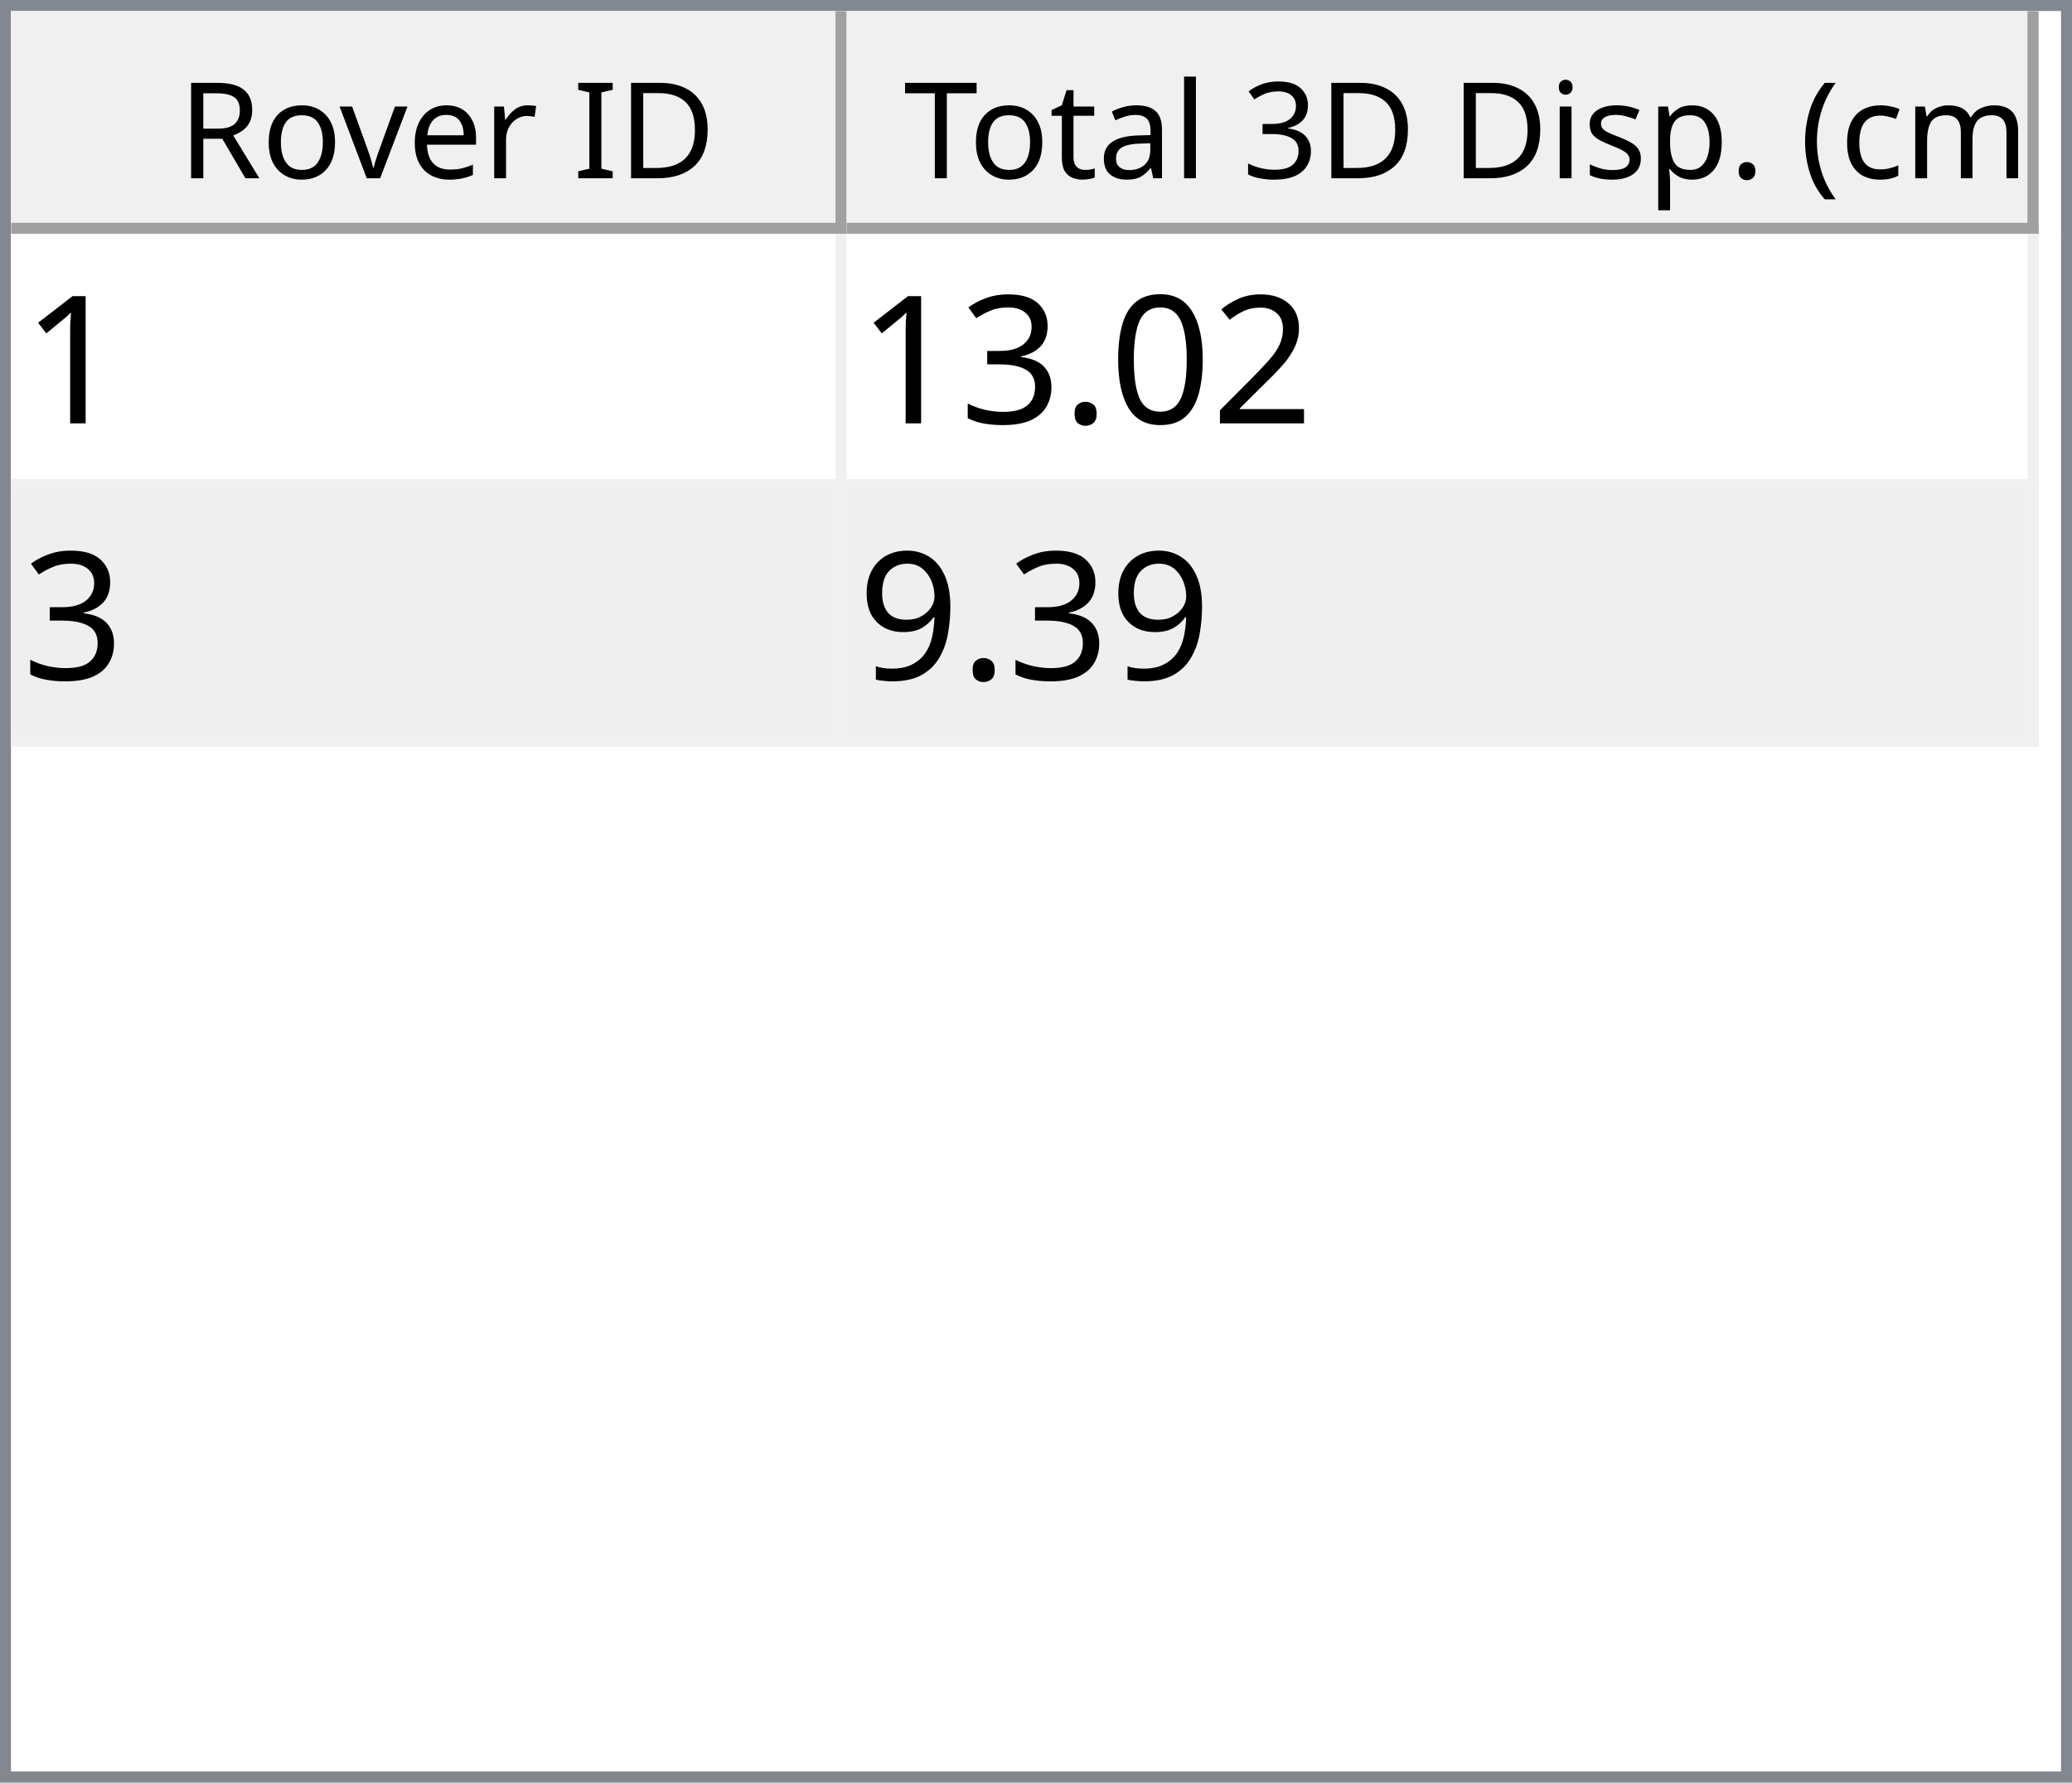
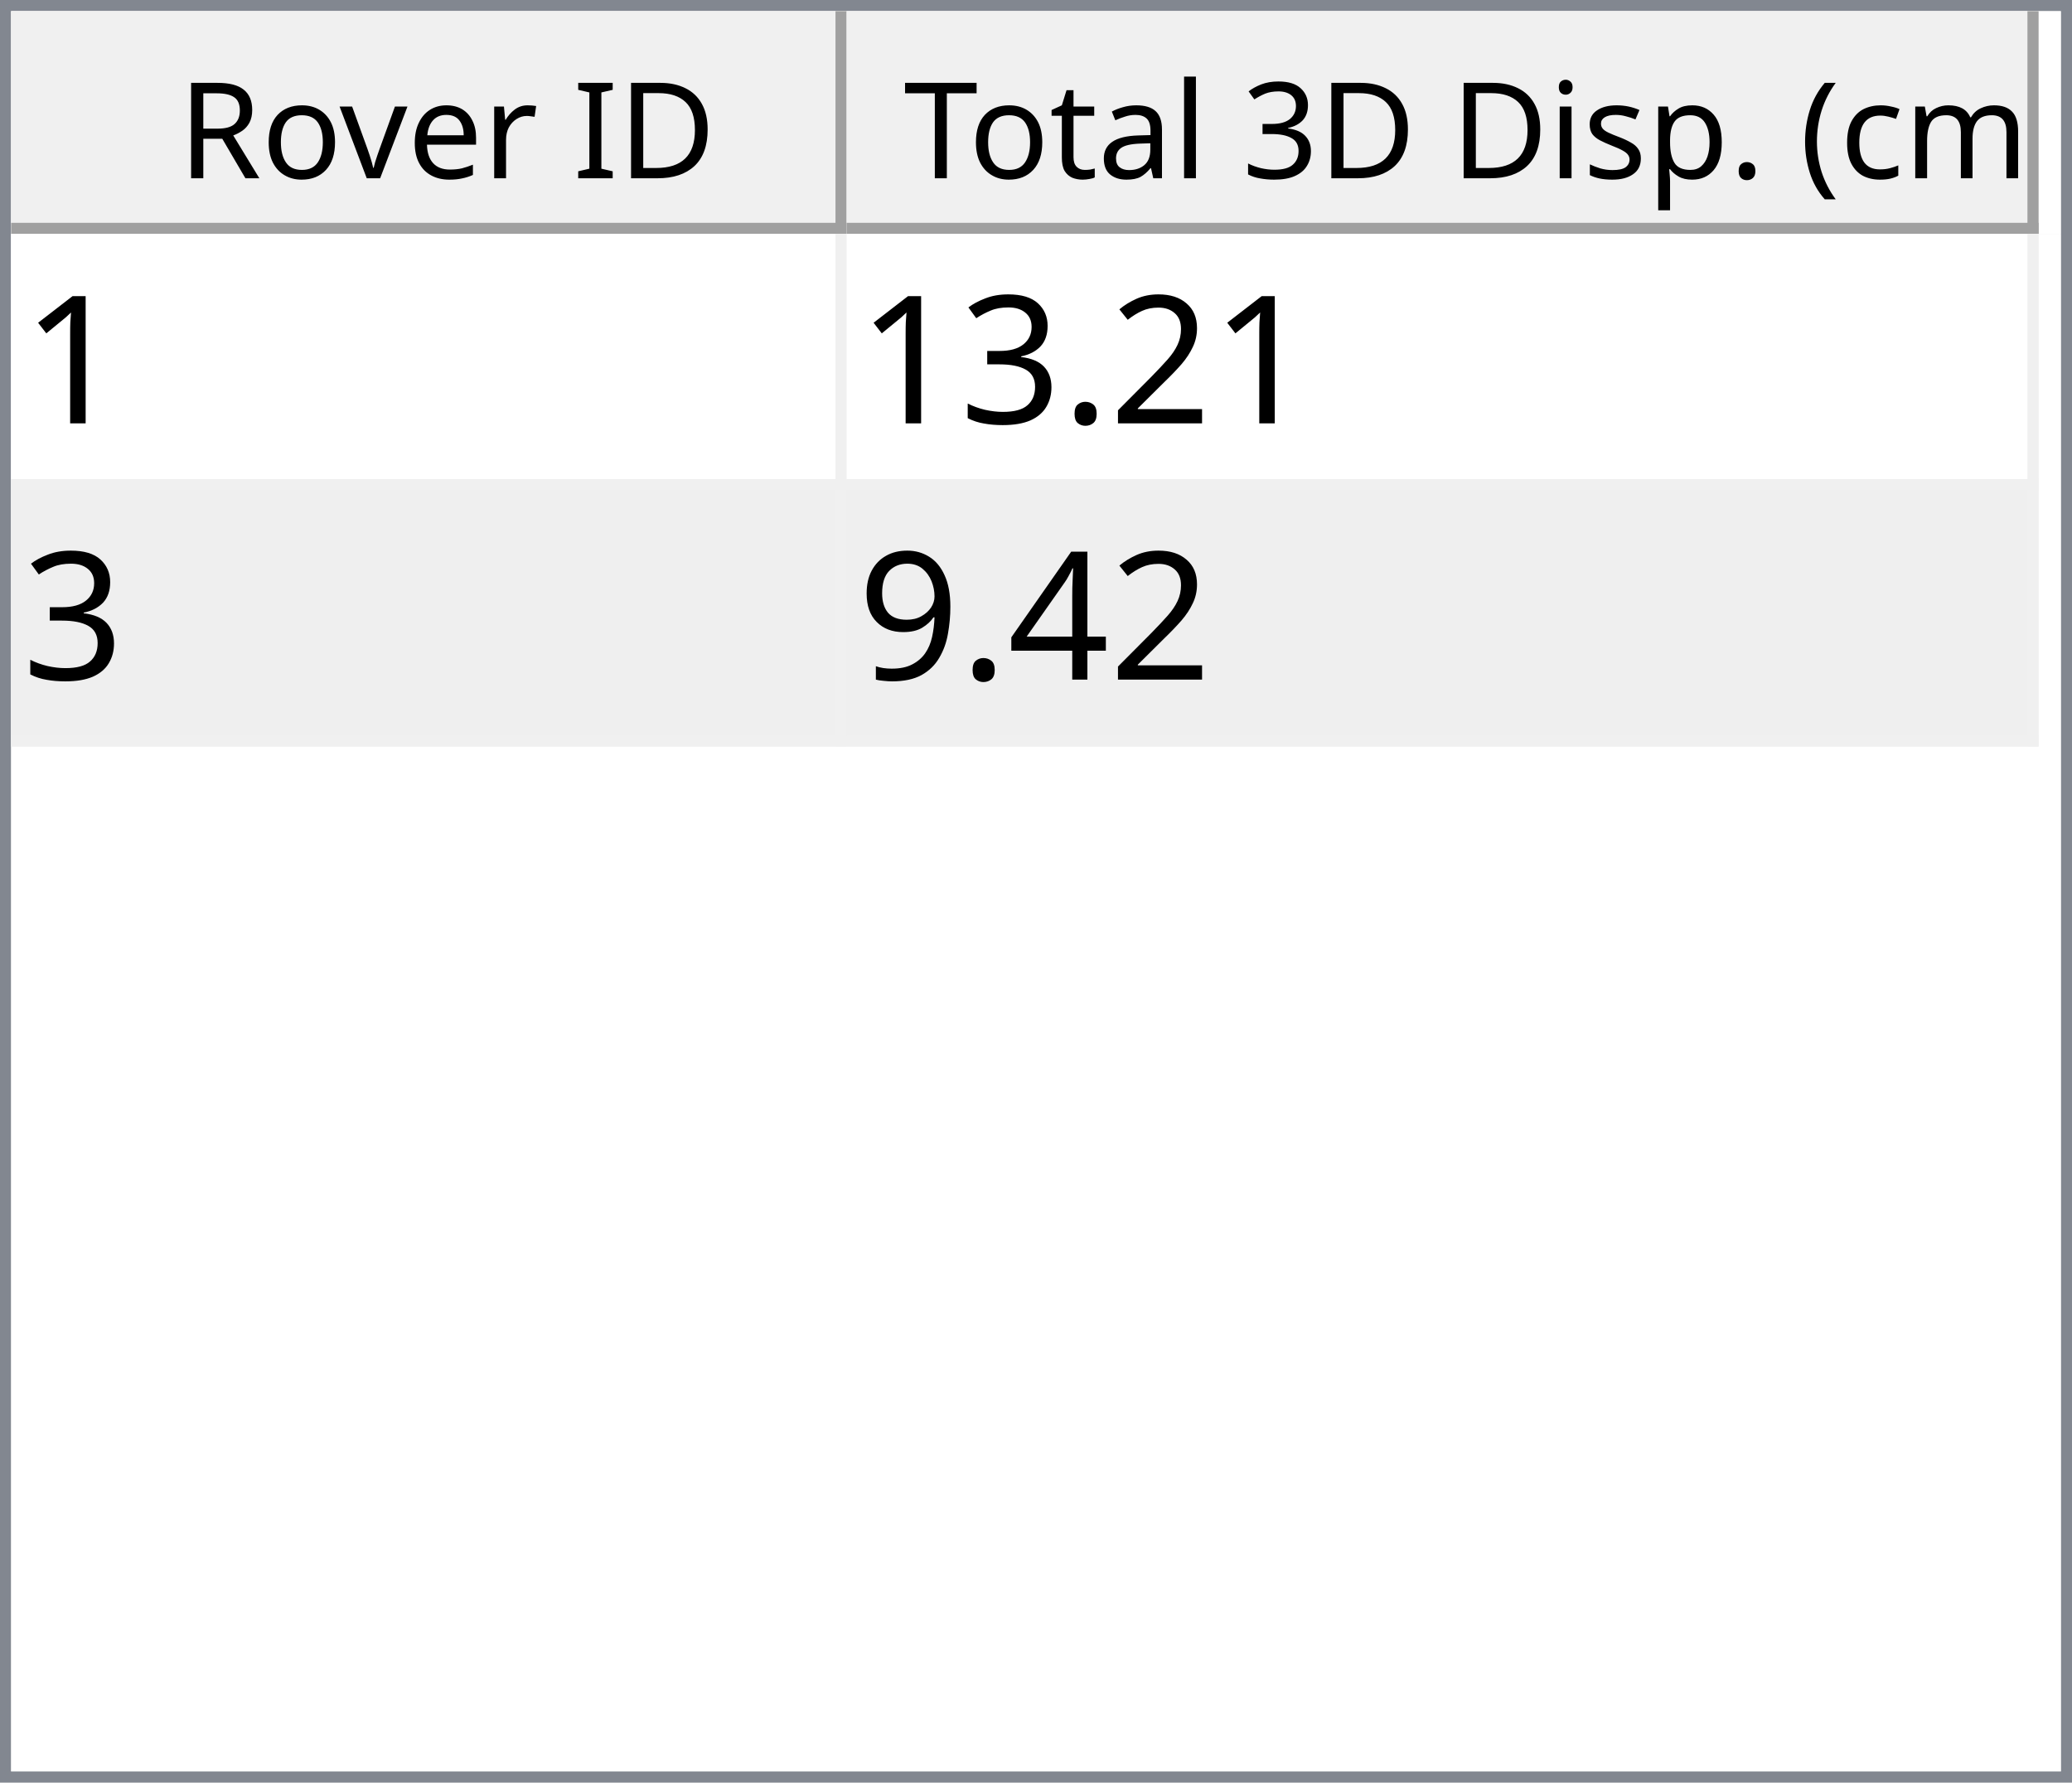
<svg xmlns="http://www.w3.org/2000/svg" style="fill-opacity:1; color-rendering:auto; color-interpolation:auto; text-rendering:auto; stroke:black; stroke-linecap:square; stroke-miterlimit:10; shape-rendering:auto; stroke-opacity:1; fill:black; stroke-dasharray:none; font-weight:normal; stroke-width:1; font-family:'Dialog'; font-style:normal; stroke-linejoin:miter; font-size:12px; stroke-dashoffset:0; image-rendering:auto;" width="186" height="160">
  <defs id="genericDefs" />
  <g>
    <defs id="defs1">
      <clipPath clipPathUnits="userSpaceOnUse" id="clipPath1">
        <path d="M0 0 L186 0 L186 160 L0 160 L0 0 Z" />
      </clipPath>
      <clipPath clipPathUnits="userSpaceOnUse" id="clipPath2">
        <path d="M0 0 L0 160 L186 160 L186 0 Z" />
      </clipPath>
      <clipPath clipPathUnits="userSpaceOnUse" id="clipPath3">
        <path d="M0 0 L0 20 L184 20 L184 0 Z" />
      </clipPath>
      <clipPath clipPathUnits="userSpaceOnUse" id="clipPath4">
        <path d="M0 0 L0 20 L75 20 L75 0 Z" />
      </clipPath>
      <clipPath clipPathUnits="userSpaceOnUse" id="clipPath5">
        <path d="M1 1 L1 19 L74 19 L74 1 Z" />
      </clipPath>
      <clipPath clipPathUnits="userSpaceOnUse" id="clipPath6">
        <path d="M0 0 L0 18 L73 18 L73 0 Z" />
      </clipPath>
      <clipPath clipPathUnits="userSpaceOnUse" id="clipPath7">
        <path d="M-0.5 -0.5 L-0.5 19.5 L74.5 19.5 L74.5 -0.5 Z" />
      </clipPath>
      <clipPath clipPathUnits="userSpaceOnUse" id="clipPath8">
        <path d="M0 0 L0 20 L107 20 L107 0 Z" />
      </clipPath>
      <clipPath clipPathUnits="userSpaceOnUse" id="clipPath9">
        <path d="M1 1 L1 19 L106 19 L106 1 Z" />
      </clipPath>
      <clipPath clipPathUnits="userSpaceOnUse" id="clipPath10">
        <path d="M0 0 L0 18 L105 18 L105 0 Z" />
      </clipPath>
      <clipPath clipPathUnits="userSpaceOnUse" id="clipPath11">
        <path d="M-0.5 -0.5 L-0.5 19.5 L106.5 19.5 L106.5 -0.5 Z" />
      </clipPath>
      <clipPath clipPathUnits="userSpaceOnUse" id="clipPath12">
        <path d="M0 0 L0 138 L184 138 L184 0 Z" />
      </clipPath>
      <clipPath clipPathUnits="userSpaceOnUse" id="clipPath13">
        <path d="M0 0 L0 46 L182 46 L182 0 Z" />
      </clipPath>
      <clipPath clipPathUnits="userSpaceOnUse" id="clipPath14">
        <path d="M-0.5 -0.5 L-0.5 45.5 L181.5 45.5 L181.5 -0.5 Z" />
      </clipPath>
      <clipPath clipPathUnits="userSpaceOnUse" id="clipPath15">
        <path d="M0 0 L0 22 L74 22 L74 0 Z" />
      </clipPath>
      <clipPath clipPathUnits="userSpaceOnUse" id="clipPath16">
        <path d="M0 0 L0 22 L106 22 L106 0 Z" />
      </clipPath>
      <font horiz-adv-x="64.551" id="font1">
        <font-face ascent="107.91" descent="25.098" units-per-em="100" style="font-style:normal; font-family:Segoe UI; font-weight:normal;" />
        <missing-glyph horiz-adv-x="64.551" d="M8.109 0 L8.109 68.266 L56.453 68.266 L56.453 0 L8.109 0 ZM15.328 7.234 L49.219 7.234 L49.219 61.031 L15.328 61.031 L15.328 7.234 Z" />
        <glyph unicode="D" horiz-adv-x="70.117" d="M9.188 0 L9.188 70.016 L28.516 70.016 Q65.531 70.016 65.531 35.891 Q65.531 19.672 55.25 9.836 Q44.969 0 27.734 0 L9.188 0 ZM17.391 62.594 L17.391 7.422 L27.828 7.422 Q41.609 7.422 49.273 14.797 Q56.938 22.172 56.938 35.688 Q56.938 62.594 28.328 62.594 L17.391 62.594 Z" />
        <glyph unicode="I" horiz-adv-x="26.611" d="M17.391 0 L9.188 0 L9.188 70.016 L17.391 70.016 L17.391 0 Z" />
        <glyph unicode=" " horiz-adv-x="27.393" d="" />
        <glyph unicode="r" horiz-adv-x="34.766" d="M34.188 41.891 Q32.078 43.5 28.125 43.5 Q23 43.5 19.555 38.672 Q16.109 33.844 16.109 25.484 L16.109 0 L8.109 0 L8.109 50 L16.109 50 L16.109 39.703 L16.312 39.703 Q18.016 44.969 21.531 47.922 Q25.047 50.875 29.391 50.875 Q32.516 50.875 34.188 50.203 L34.188 41.891 Z" />
        <glyph unicode="e" horiz-adv-x="52.295" d="M48.297 23 L12.984 23 Q13.188 14.656 17.484 10.109 Q21.781 5.562 29.297 5.562 Q37.75 5.562 44.828 11.141 L44.828 3.609 Q38.234 -1.172 27.391 -1.172 Q16.797 -1.172 10.742 5.641 Q4.688 12.453 4.688 24.812 Q4.688 36.469 11.305 43.82 Q17.922 51.172 27.734 51.172 Q37.547 51.172 42.922 44.828 Q48.297 38.484 48.297 27.203 L48.297 23 ZM40.094 29.781 Q40.047 36.719 36.75 40.578 Q33.453 44.438 27.594 44.438 Q21.922 44.438 17.969 40.383 Q14.016 36.328 13.094 29.781 L40.094 29.781 Z" />
        <glyph unicode="v" horiz-adv-x="47.9" d="M47.406 50 L27.484 0 L19.625 0 L0.688 50 L9.469 50 L22.172 13.672 Q23.578 9.672 23.922 6.688 L24.125 6.688 Q24.609 10.453 25.688 13.484 L38.969 50 L47.406 50 Z" />
        <glyph unicode="o" horiz-adv-x="58.594" d="M29 -1.172 Q17.922 -1.172 11.305 5.836 Q4.688 12.844 4.688 24.422 Q4.688 37.016 11.57 44.094 Q18.453 51.172 30.172 51.172 Q41.359 51.172 47.633 44.289 Q53.906 37.406 53.906 25.203 Q53.906 13.234 47.141 6.031 Q40.375 -1.172 29 -1.172 ZM29.594 44.438 Q21.875 44.438 17.383 39.188 Q12.891 33.938 12.891 24.703 Q12.891 15.828 17.43 10.695 Q21.969 5.562 29.594 5.562 Q37.359 5.562 41.531 10.594 Q45.703 15.625 45.703 24.906 Q45.703 34.281 41.531 39.359 Q37.359 44.438 29.594 44.438 Z" />
        <glyph unicode="R" horiz-adv-x="59.814" d="M59.375 0 L49.609 0 L37.891 19.625 Q36.281 22.359 34.766 24.289 Q33.25 26.219 31.664 27.438 Q30.078 28.656 28.25 29.219 Q26.422 29.781 24.125 29.781 L17.391 29.781 L17.391 0 L9.188 0 L9.188 70.016 L30.078 70.016 Q34.672 70.016 38.555 68.867 Q42.438 67.719 45.289 65.375 Q48.141 63.031 49.758 59.547 Q51.375 56.062 51.375 51.375 Q51.375 47.703 50.273 44.656 Q49.172 41.609 47.148 39.211 Q45.125 36.812 42.266 35.133 Q39.406 33.453 35.844 32.516 L35.844 32.328 Q37.594 31.547 38.891 30.547 Q40.188 29.547 41.359 28.18 Q42.531 26.812 43.68 25.078 Q44.828 23.344 46.234 21.047 L59.375 0 ZM17.391 62.594 L17.391 37.203 L28.516 37.203 Q31.594 37.203 34.203 38.133 Q36.812 39.062 38.719 40.797 Q40.625 42.531 41.703 45.047 Q42.781 47.562 42.781 50.688 Q42.781 56.297 39.141 59.445 Q35.5 62.594 28.609 62.594 L17.391 62.594 Z" />
        <glyph unicode=")" horiz-adv-x="30.176" d="M8.297 -15.922 L1.172 -15.922 Q16.406 2.344 16.406 26.812 Q16.406 51.469 1.078 70.016 L8.297 70.016 Q23.531 52.156 23.531 26.703 Q23.531 1.375 8.297 -15.922 Z" />
        <glyph unicode="m" horiz-adv-x="86.133" d="M79.109 0 L71.094 0 L71.094 28.719 Q71.094 37.016 68.531 40.727 Q65.969 44.438 59.906 44.438 Q54.781 44.438 51.195 39.75 Q47.609 35.062 47.609 28.516 L47.609 0 L39.594 0 L39.594 29.688 Q39.594 44.438 28.219 44.438 Q22.953 44.438 19.531 40.016 Q16.109 35.594 16.109 28.516 L16.109 0 L8.109 0 L8.109 50 L16.109 50 L16.109 42.094 L16.312 42.094 Q21.625 51.172 31.844 51.172 Q36.969 51.172 40.773 48.312 Q44.578 45.453 46 40.828 Q51.562 51.172 62.594 51.172 Q79.109 51.172 79.109 30.812 L79.109 0 Z" />
        <glyph unicode="c" horiz-adv-x="46.191" d="M42.188 2.297 Q36.422 -1.172 28.516 -1.172 Q17.828 -1.172 11.258 5.789 Q4.688 12.75 4.688 23.828 Q4.688 36.188 11.766 43.68 Q18.844 51.172 30.672 51.172 Q37.25 51.172 42.281 48.734 L42.281 40.531 Q36.719 44.438 30.375 44.438 Q22.703 44.438 17.797 38.945 Q12.891 33.453 12.891 24.516 Q12.891 15.719 17.508 10.641 Q22.125 5.562 29.891 5.562 Q36.422 5.562 42.188 9.906 L42.188 2.297 Z" />
        <glyph unicode="(" horiz-adv-x="30.176" d="M29.109 -15.922 L21.969 -15.922 Q6.844 1.375 6.844 26.703 Q6.844 52.156 21.969 70.016 L29.203 70.016 Q13.875 51.469 13.875 26.812 Q13.875 2.344 29.109 -15.922 Z" />
        <glyph unicode="." horiz-adv-x="21.68" d="M10.891 -1.078 Q8.641 -1.078 7.055 0.539 Q5.469 2.156 5.469 4.391 Q5.469 6.641 7.055 8.273 Q8.641 9.906 10.891 9.906 Q13.188 9.906 14.797 8.273 Q16.406 6.641 16.406 4.391 Q16.406 2.156 14.797 0.539 Q13.188 -1.078 10.891 -1.078 Z" />
        <glyph unicode="p" horiz-adv-x="58.789" d="M16.312 7.234 L16.109 7.234 L16.109 -23 L8.109 -23 L8.109 50 L16.109 50 L16.109 41.219 L16.312 41.219 Q22.219 51.172 33.594 51.172 Q43.266 51.172 48.688 44.461 Q54.109 37.75 54.109 26.469 Q54.109 13.922 48 6.375 Q41.891 -1.172 31.297 -1.172 Q21.578 -1.172 16.312 7.234 ZM16.109 27.391 L16.109 20.406 Q16.109 14.203 20.141 9.883 Q24.172 5.562 30.375 5.562 Q37.641 5.562 41.773 11.133 Q45.906 16.703 45.906 26.609 Q45.906 34.969 42.047 39.703 Q38.188 44.438 31.594 44.438 Q24.609 44.438 20.359 39.578 Q16.109 34.719 16.109 27.391 Z" />
        <glyph unicode="s" horiz-adv-x="42.432" d="M5.078 1.812 L5.078 10.406 Q11.625 5.562 19.484 5.562 Q30.031 5.562 30.031 12.594 Q30.031 14.594 29.125 15.992 Q28.219 17.391 26.68 18.461 Q25.141 19.531 23.07 20.383 Q21 21.234 18.609 22.172 Q15.281 23.484 12.766 24.828 Q10.25 26.172 8.57 27.859 Q6.891 29.547 6.031 31.695 Q5.172 33.844 5.172 36.719 Q5.172 40.234 6.789 42.945 Q8.406 45.656 11.086 47.484 Q13.766 49.312 17.211 50.242 Q20.656 51.172 24.312 51.172 Q30.812 51.172 35.938 48.922 L35.938 40.828 Q30.422 44.438 23.25 44.438 Q21 44.438 19.195 43.922 Q17.391 43.406 16.094 42.477 Q14.797 41.547 14.086 40.258 Q13.375 38.969 13.375 37.406 Q13.375 35.453 14.086 34.133 Q14.797 32.812 16.164 31.789 Q17.531 30.766 19.484 29.938 Q21.438 29.109 23.922 28.125 Q27.25 26.859 29.883 25.516 Q32.516 24.172 34.375 22.484 Q36.234 20.797 37.234 18.602 Q38.234 16.406 38.234 13.375 Q38.234 9.672 36.602 6.938 Q34.969 4.203 32.234 2.398 Q29.5 0.594 25.93 -0.289 Q22.359 -1.172 18.453 -1.172 Q10.75 -1.172 5.078 1.812 Z" />
        <glyph unicode="i" horiz-adv-x="24.219" d="M12.203 62.703 Q10.062 62.703 8.547 64.164 Q7.031 65.625 7.031 67.875 Q7.031 70.125 8.547 71.609 Q10.062 73.094 12.203 73.094 Q14.406 73.094 15.945 71.609 Q17.484 70.125 17.484 67.875 Q17.484 65.719 15.945 64.211 Q14.406 62.703 12.203 62.703 ZM16.109 0 L8.109 0 L8.109 50 L16.109 50 L16.109 0 Z" />
        <glyph unicode="3" horiz-adv-x="53.906" d="M46.531 19.828 Q46.531 15.094 44.75 11.211 Q42.969 7.328 39.719 4.57 Q36.469 1.812 31.93 0.297 Q27.391 -1.219 21.922 -1.219 Q11.922 -1.219 6 2.594 L6 11.188 Q13.094 5.609 22.219 5.609 Q25.875 5.609 28.828 6.539 Q31.781 7.469 33.906 9.227 Q36.031 10.984 37.18 13.477 Q38.328 15.969 38.328 19.094 Q38.328 32.812 18.797 32.812 L12.984 32.812 L12.984 39.594 L18.5 39.594 Q35.797 39.594 35.797 52.484 Q35.797 64.406 22.609 64.406 Q15.188 64.406 8.688 59.422 L8.688 67.188 Q15.375 71.188 24.609 71.188 Q29 71.188 32.57 69.969 Q36.141 68.75 38.68 66.555 Q41.219 64.359 42.609 61.281 Q44 58.203 44 54.5 Q44 40.672 30.031 36.719 L30.031 36.531 Q33.594 36.141 36.625 34.797 Q39.656 33.453 41.852 31.305 Q44.047 29.156 45.289 26.25 Q46.531 23.344 46.531 19.828 Z" />
        <glyph unicode="l" horiz-adv-x="24.219" d="M16.109 0 L8.109 0 L8.109 74.031 L16.109 74.031 L16.109 0 Z" />
        <glyph unicode="a" horiz-adv-x="50.879" d="M43.891 0 L35.891 0 L35.891 7.812 L35.688 7.812 Q30.469 -1.172 20.312 -1.172 Q12.844 -1.172 8.617 2.781 Q4.391 6.734 4.391 13.281 Q4.391 27.297 20.906 29.594 L35.891 31.688 Q35.891 44.438 25.594 44.438 Q16.547 44.438 9.281 38.281 L9.281 46.484 Q16.656 51.172 26.266 51.172 Q43.891 51.172 43.891 32.516 L43.891 0 ZM35.891 25.297 L23.828 23.641 Q18.266 22.859 15.43 20.875 Q12.594 18.891 12.594 13.875 Q12.594 10.203 15.211 7.883 Q17.828 5.562 22.172 5.562 Q28.125 5.562 32.008 9.742 Q35.891 13.922 35.891 20.312 L35.891 25.297 Z" />
        <glyph unicode="t" horiz-adv-x="33.887" d="M31.297 0.484 Q28.469 -1.078 23.828 -1.078 Q10.688 -1.078 10.688 13.578 L10.688 43.172 L2.094 43.172 L2.094 50 L10.688 50 L10.688 62.203 L18.703 64.797 L18.703 50 L31.297 50 L31.297 43.172 L18.703 43.172 L18.703 14.984 Q18.703 9.969 20.414 7.82 Q22.125 5.672 26.078 5.672 Q29.109 5.672 31.297 7.328 L31.297 0.484 Z" />
        <glyph unicode="T" horiz-adv-x="52.393" d="M50.594 62.594 L30.375 62.594 L30.375 0 L22.172 0 L22.172 62.594 L2 62.594 L2 70.016 L50.594 70.016 L50.594 62.594 Z" />
      </font>
      <font horiz-adv-x="75.0" id="font2">
        <font-face ascent="100.537" descent="21.973" units-per-em="100" style="font-style:normal; font-family:sans-serif; font-weight:normal;" />
        <missing-glyph horiz-adv-x="75.0" d="M12.5 0 L12.5 62.5 L62.5 62.5 L62.5 0 L12.5 0 ZM14.062 1.562 L60.938 1.562 L60.938 60.938 L14.062 60.938 L14.062 1.562 Z" />
        <glyph unicode="1" horiz-adv-x="55.615" d="M37.25 0 L28.469 0 L28.469 56 Q25.297 52.984 20.141 49.953 Q14.984 46.922 10.891 45.406 L10.891 53.906 Q18.266 57.375 23.781 62.305 Q29.297 67.234 31.594 71.875 L37.25 71.875 L37.25 0 Z" />
        <glyph unicode="2" horiz-adv-x="55.615" d="M50.344 8.453 L50.344 0 L3.031 0 Q2.938 3.172 4.047 6.109 Q5.859 10.938 9.836 15.625 Q13.812 20.312 21.344 26.469 Q33.016 36.031 37.117 41.625 Q41.219 47.219 41.219 52.203 Q41.219 57.422 37.477 61.008 Q33.734 64.594 27.734 64.594 Q21.391 64.594 17.578 60.789 Q13.766 56.984 13.719 50.25 L4.688 51.172 Q5.609 61.281 11.664 66.578 Q17.719 71.875 27.938 71.875 Q38.234 71.875 44.242 66.164 Q50.25 60.453 50.25 52 Q50.25 47.703 48.492 43.555 Q46.734 39.406 42.656 34.812 Q38.578 30.219 29.109 22.219 Q21.188 15.578 18.945 13.211 Q16.703 10.844 15.234 8.453 L50.344 8.453 Z" />
-         <glyph unicode="0" horiz-adv-x="55.615" d="M4.156 35.297 Q4.156 48 6.766 55.742 Q9.375 63.484 14.523 67.68 Q19.672 71.875 27.484 71.875 Q33.25 71.875 37.594 69.555 Q41.938 67.234 44.773 62.867 Q47.609 58.5 49.219 52.227 Q50.828 45.953 50.828 35.297 Q50.828 22.703 48.242 14.969 Q45.656 7.234 40.508 3.008 Q35.359 -1.219 27.484 -1.219 Q17.141 -1.219 11.234 6.203 Q4.156 15.141 4.156 35.297 ZM13.188 35.297 Q13.188 17.672 17.312 11.836 Q21.438 6 27.484 6 Q33.547 6 37.672 11.859 Q41.797 17.719 41.797 35.297 Q41.797 52.984 37.672 58.789 Q33.547 64.594 27.391 64.594 Q21.344 64.594 17.719 59.469 Q13.188 52.938 13.188 35.297 Z" />
        <glyph unicode="." horiz-adv-x="27.783" d="M9.078 0 L9.078 10.016 L19.094 10.016 L19.094 0 L9.078 0 Z" />
        <glyph unicode="3" horiz-adv-x="55.615" d="M4.203 18.891 L12.984 20.062 Q14.5 12.594 18.141 9.297 Q21.781 6 27 6 Q33.203 6 37.477 10.297 Q41.75 14.594 41.75 20.953 Q41.75 27 37.797 30.93 Q33.844 34.859 27.734 34.859 Q25.25 34.859 21.531 33.891 L22.516 41.609 Q23.391 41.5 23.922 41.5 Q29.547 41.5 34.039 44.43 Q38.531 47.359 38.531 53.469 Q38.531 58.297 35.258 61.477 Q31.984 64.656 26.812 64.656 Q21.688 64.656 18.266 61.43 Q14.844 58.203 13.875 51.766 L5.078 53.328 Q6.688 62.156 12.398 67.016 Q18.109 71.875 26.609 71.875 Q32.469 71.875 37.398 69.359 Q42.328 66.844 44.945 62.5 Q47.562 58.156 47.562 53.266 Q47.562 48.641 45.07 44.828 Q42.578 41.016 37.703 38.766 Q44.047 37.312 47.562 32.695 Q51.078 28.078 51.078 21.141 Q51.078 11.766 44.242 5.25 Q37.406 -1.266 26.953 -1.266 Q17.531 -1.266 11.305 4.352 Q5.078 9.969 4.203 18.891 Z" />
+         <glyph unicode="4" horiz-adv-x="55.615" d="M32.328 0 L32.328 17.141 L1.266 17.141 L1.266 25.203 L33.938 71.578 L41.109 71.578 L41.109 25.203 L50.781 25.203 L50.781 17.141 L41.109 17.141 L41.109 0 L32.328 0 ZM32.328 25.203 L32.328 57.469 L9.906 25.203 L32.328 25.203 Z" />
        <glyph unicode="9" horiz-adv-x="55.615" d="M5.469 16.547 L13.922 17.328 Q14.984 11.375 18.016 8.688 Q21.047 6 25.781 6 Q29.828 6 32.883 7.859 Q35.938 9.719 37.891 12.82 Q39.844 15.922 41.164 21.195 Q42.484 26.469 42.484 31.938 Q42.484 32.516 42.438 33.688 Q39.797 29.5 35.234 26.883 Q30.672 24.266 25.344 24.266 Q16.453 24.266 10.305 30.711 Q4.156 37.156 4.156 47.703 Q4.156 58.594 10.578 65.234 Q17 71.875 26.656 71.875 Q33.641 71.875 39.43 68.117 Q45.219 64.359 48.219 57.398 Q51.219 50.438 51.219 37.25 Q51.219 23.531 48.242 15.406 Q45.266 7.281 39.383 3.031 Q33.5 -1.219 25.594 -1.219 Q17.188 -1.219 11.867 3.445 Q6.547 8.109 5.469 16.547 ZM41.453 48.141 Q41.453 55.719 37.43 60.156 Q33.406 64.594 27.734 64.594 Q21.875 64.594 17.531 59.812 Q13.188 55.031 13.188 47.406 Q13.188 40.578 17.312 36.305 Q21.438 32.031 27.484 32.031 Q33.594 32.031 37.523 36.305 Q41.453 40.578 41.453 48.141 Z" />
      </font>
    </defs>
    <g style="fill:white; stroke:white;">
      <rect x="0" y="0" width="186" style="clip-path:url(#clipPath1); stroke:none;" height="160" />
    </g>
    <g style="fill:white; text-rendering:optimizeSpeed; color-rendering:optimizeSpeed; image-rendering:optimizeSpeed; shape-rendering:crispEdges; stroke:white; color-interpolation:sRGB;">
      <rect x="0" width="186" height="160" y="0" style="stroke:none;" />
      <path style="stroke:none;" d="M0 160 L186 160 L186 0 L0 0 Z" />
    </g>
    <g style="fill:rgb(240,240,240); font-family:'Segoe UI'; stroke:rgb(240,240,240);">
      <rect x="0" y="0" width="186" style="clip-path:url(#clipPath2); stroke:none;" height="160" />
    </g>
    <g style="fill:rgb(130,135,144); font-family:'Segoe UI'; stroke:rgb(130,135,144);">
      <path d="M0 0 L186 0 L186 160 L0 160 L0 0 ZM1 1 L185 1 L185 159 L1 159 L1 1 Z" style="fill-rule:evenodd; clip-path:url(#clipPath2); stroke:none;" />
    </g>
    <g style="fill:white; font-family:'Segoe UI'; stroke:white;" transform="translate(1,1)">
      <rect x="0" y="0" width="184" style="clip-path:url(#clipPath3); stroke:none;" height="20" />
    </g>
    <g style="fill:rgb(240,240,240); font-family:'Segoe UI'; stroke:rgb(240,240,240);" transform="translate(1,1)">
      <rect x="0" y="0" width="75" style="clip-path:url(#clipPath4); stroke:none;" height="20" />
    </g>
    <g style="font-family:'Segoe UI';" transform="translate(2,2)">
      <text x="14" xml:space="preserve" y="14" style="clip-path:url(#clipPath6); stroke:none;">Rover ID</text>
    </g>
    <g style="fill:rgb(160,160,160); font-family:'Segoe UI'; stroke:rgb(160,160,160); stroke-linejoin:bevel;" transform="translate(1.5,1.5)">
      <line x1="74" x2="74" y1="0" style="fill:none; clip-path:url(#clipPath7);" y2="19" />
    </g>
    <g style="fill:rgb(160,160,160); font-family:'Segoe UI'; stroke:rgb(160,160,160); stroke-linejoin:bevel;" transform="matrix(1,0,0,1,1,1) translate(0.5,0.5)">
      <line x1="0" x2="74" y1="19" style="fill:none; clip-path:url(#clipPath7);" y2="19" />
    </g>
    <g style="fill:rgb(240,240,240); font-family:'Segoe UI'; stroke:rgb(240,240,240);" transform="translate(76,1)">
      <rect x="0" y="0" width="107" style="clip-path:url(#clipPath8); stroke:none;" height="20" />
    </g>
    <g style="font-family:'Segoe UI';" transform="translate(77,2)">
      <text x="1" xml:space="preserve" y="14" style="clip-path:url(#clipPath10); stroke:none;"> Total 3D Disp. (cm)</text>
    </g>
    <g style="fill:rgb(160,160,160); font-family:'Segoe UI'; stroke:rgb(160,160,160); stroke-linejoin:bevel;" transform="translate(76.5,1.5)">
      <line x1="106" x2="106" y1="0" style="fill:none; clip-path:url(#clipPath11);" y2="19" />
    </g>
    <g style="fill:rgb(160,160,160); font-family:'Segoe UI'; stroke:rgb(160,160,160); stroke-linejoin:bevel;" transform="matrix(1,0,0,1,76,1) translate(0.5,0.5)">
      <line x1="0" x2="106" y1="19" style="fill:none; clip-path:url(#clipPath11);" y2="19" />
    </g>
    <g style="fill:white; font-family:'Segoe UI'; stroke:white;" transform="translate(1,21)">
      <rect x="0" y="0" width="184" style="clip-path:url(#clipPath12); stroke:none;" height="138" />
    </g>
    <g style="fill:rgb(240,240,240); font-size:16px; font-family:sans-serif; stroke:rgb(240,240,240);" transform="translate(1,21)">
      <rect x="0" y="0" width="182" style="clip-path:url(#clipPath13); stroke:none;" height="46" />
      <line transform="translate(0.5,0.5)" x1="0" x2="181" y1="22" style="clip-path:url(#clipPath14); fill:none; stroke-linejoin:bevel;" y2="22" />
    </g>
    <g transform="matrix(1,0,0,1,1,21) translate(0.5,0.5)" style="fill:rgb(240,240,240); font-size:16px; font-family:sans-serif; stroke:rgb(240,240,240); stroke-linejoin:bevel;">
      <line x1="0" x2="181" y1="45" style="fill:none; clip-path:url(#clipPath14);" y2="45" />
    </g>
    <g transform="matrix(1,0,0,1,1,21) translate(0.5,0.5)" style="fill:rgb(240,240,240); font-size:16px; font-family:sans-serif; stroke:rgb(240,240,240); stroke-linejoin:bevel;">
      <line x1="74" x2="74" y1="0" style="fill:none; clip-path:url(#clipPath14);" y2="45" />
    </g>
    <g transform="matrix(1,0,0,1,1,21) translate(0.5,0.5)" style="fill:rgb(240,240,240); font-size:16px; font-family:sans-serif; stroke:rgb(240,240,240); stroke-linejoin:bevel;">
      <line x1="181" x2="181" y1="0" style="fill:none; clip-path:url(#clipPath14);" y2="45" />
    </g>
    <g style="fill:white; font-size:16px; font-family:sans-serif; stroke:white;" transform="matrix(1,0,0,1,1,21)">
      <rect x="0" y="0" width="74" style="clip-path:url(#clipPath15); stroke:none;" height="22" />
      <text x="1" y="17" style="fill:black; clip-path:url(#clipPath15); stroke:none;" xml:space="preserve">1</text>
    </g>
    <g style="fill:white; font-size:16px; font-family:sans-serif; stroke:white;" transform="matrix(1,0,0,1,1,21) translate(75,0)">
      <rect x="0" y="0" width="106" style="clip-path:url(#clipPath16); stroke:none;" height="22" />
-       <text x="1" y="17" style="fill:black; clip-path:url(#clipPath16); stroke:none;" xml:space="preserve">13.02</text>
+       <text x="1" y="17" style="fill:black; clip-path:url(#clipPath16); stroke:none;" xml:space="preserve">13.21</text>
    </g>
    <g style="fill:rgb(239,239,239); font-size:16px; font-family:sans-serif; stroke:rgb(239,239,239);" transform="matrix(1,0,0,1,1,21) translate(0,23)">
      <rect x="0" y="0" width="74" style="clip-path:url(#clipPath15); stroke:none;" height="22" />
      <text x="1" y="17" style="fill:black; clip-path:url(#clipPath15); stroke:none;" xml:space="preserve">3</text>
    </g>
    <g style="fill:rgb(239,239,239); font-size:16px; font-family:sans-serif; stroke:rgb(239,239,239);" transform="matrix(1,0,0,1,1,21) translate(75,23)">
      <rect x="0" y="0" width="106" style="clip-path:url(#clipPath16); stroke:none;" height="22" />
-       <text x="1" y="17" style="fill:black; clip-path:url(#clipPath16); stroke:none;" xml:space="preserve">9.39</text>
+       <text x="1" y="17" style="fill:black; clip-path:url(#clipPath16); stroke:none;" xml:space="preserve">9.42</text>
    </g>
  </g>
</svg>
